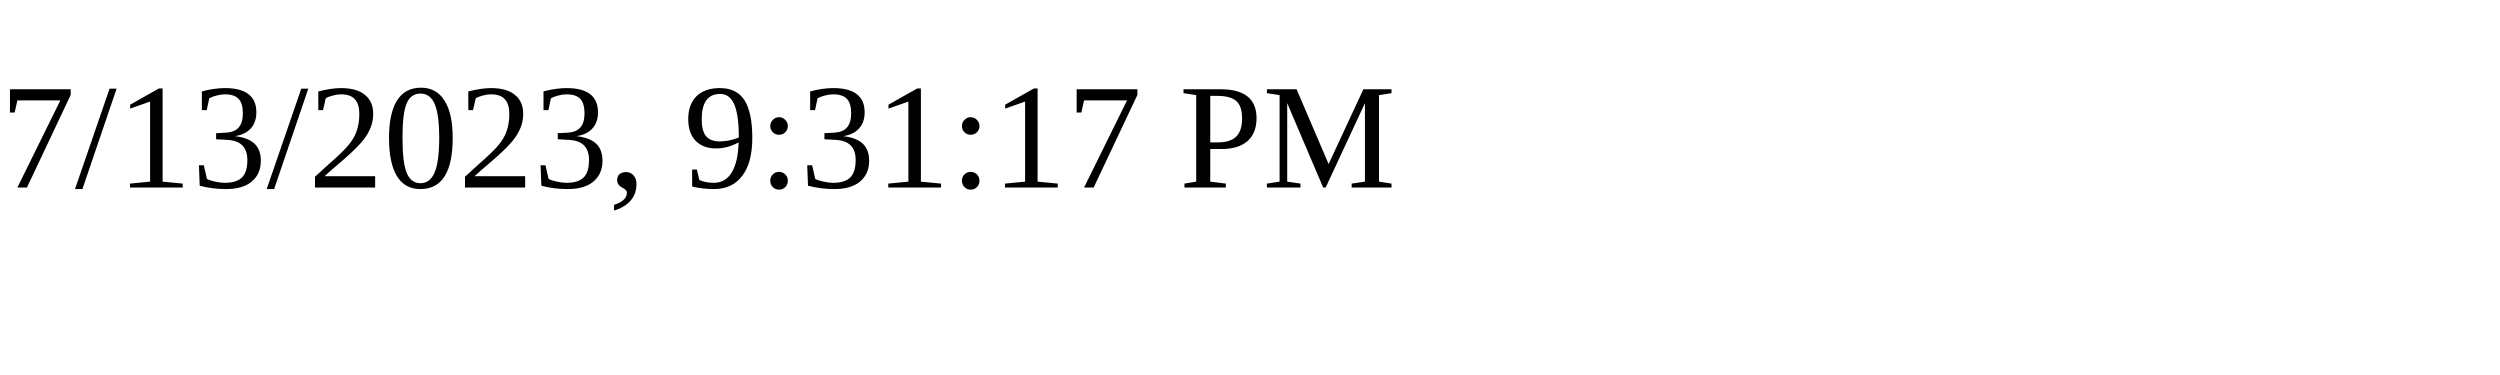
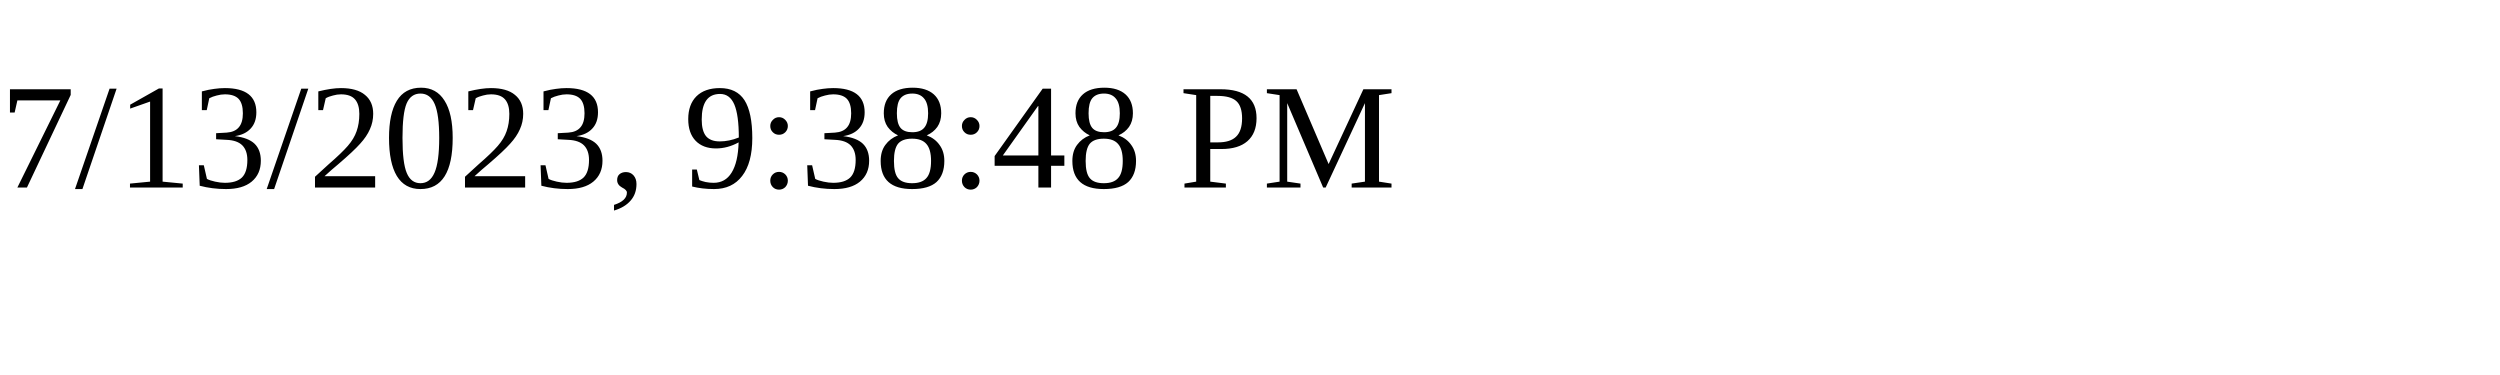
<svg xmlns="http://www.w3.org/2000/svg" height="30" width="200">
-   <text x="0" y="15">7/13/2023, 9:31:17 PM</text>
+   <text x="0" y="15">7/13/2023, 9:38:48 PM</text>
</svg>
